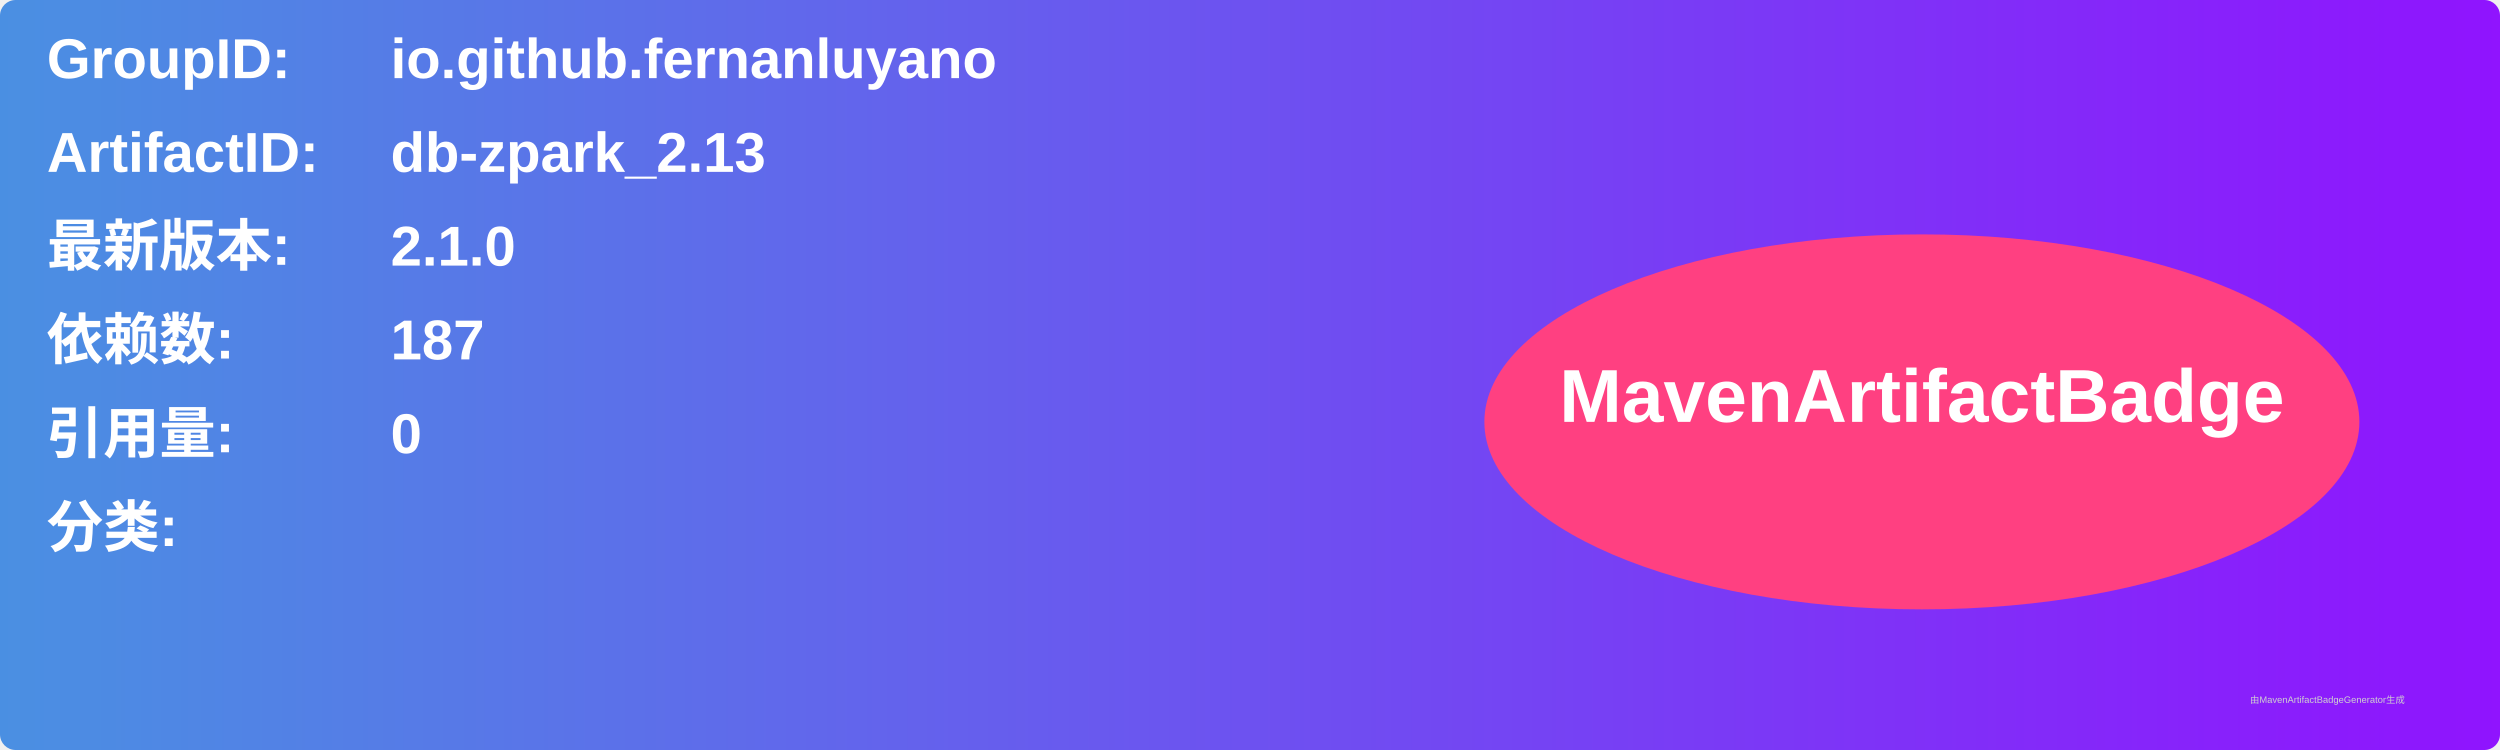
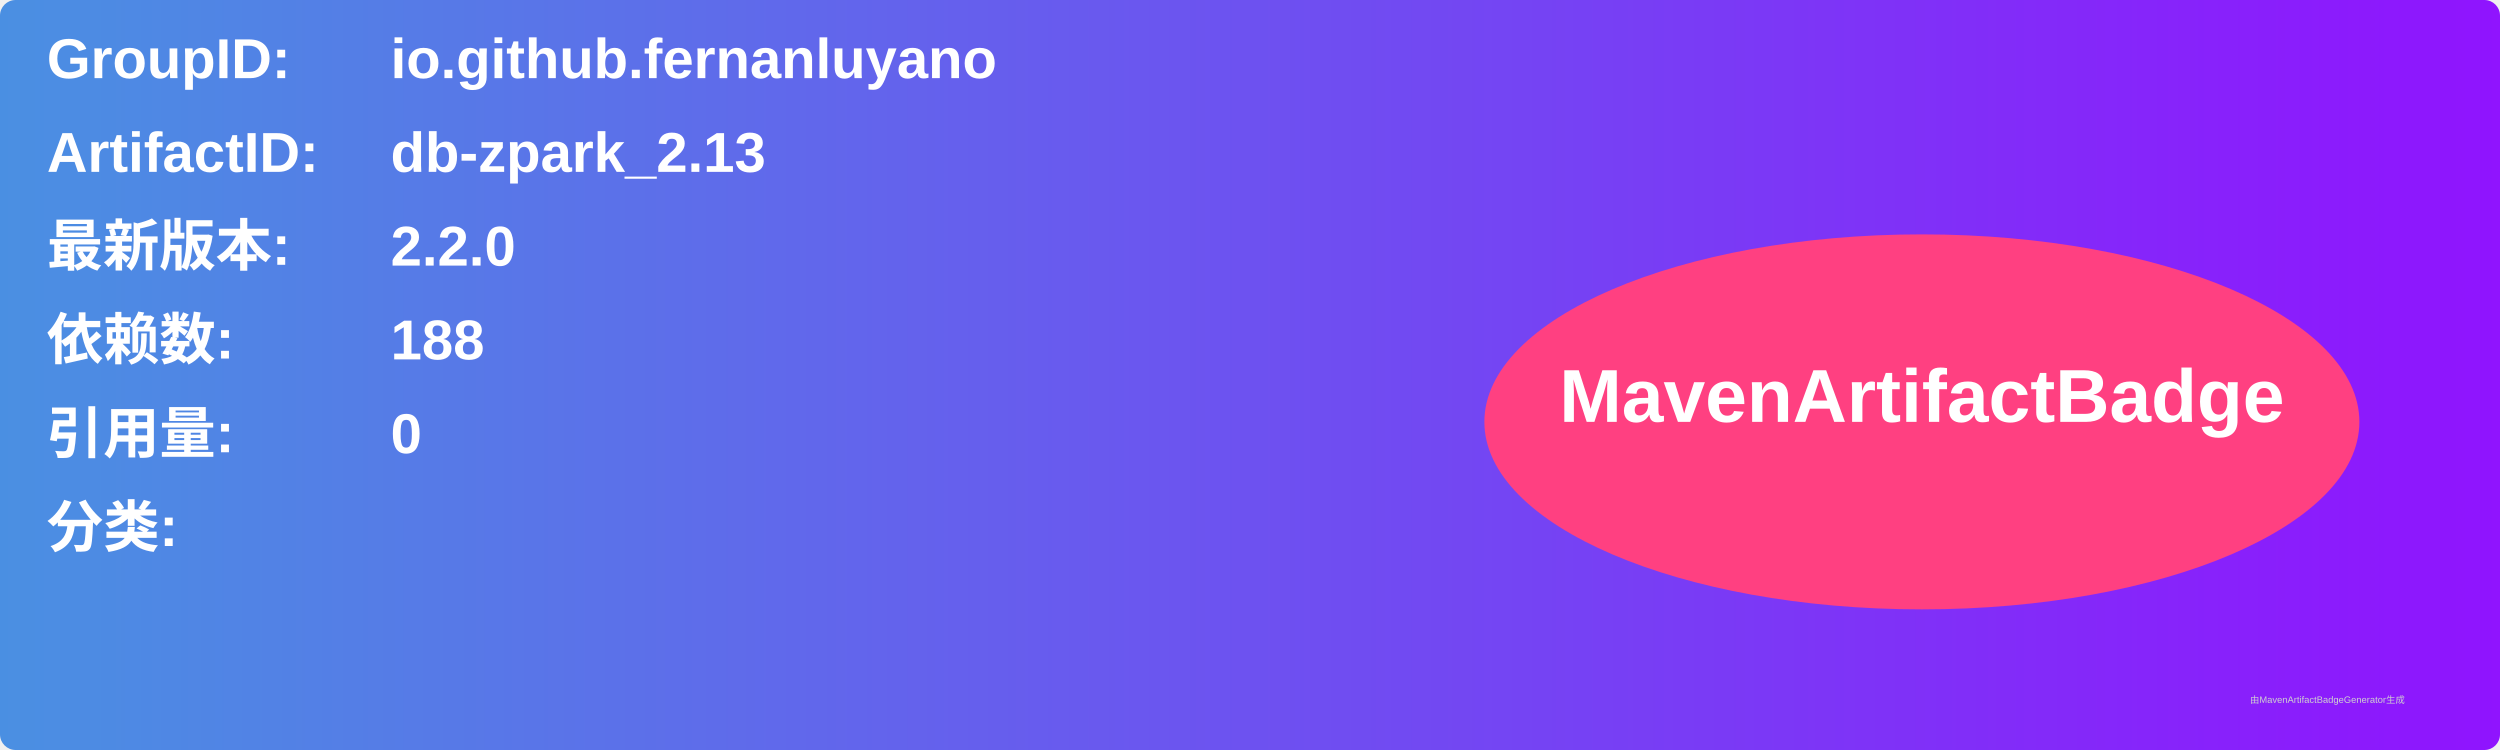
<svg xmlns="http://www.w3.org/2000/svg" width="800" height="240" viewBox="0 0 800 240">
  <linearGradient id="grad" x1="0%" y1="0%" x2="100%" y2="0%">
    <stop offset="0%" stop-color="#4a90e2" />
    <stop offset="100%" stop-color="#9013fe" />
  </linearGradient>
  <rect width="100%" height="100%" rx="5" ry="5" fill="url(#grad)" />
  <g transform="translate(15, 15)">
    <text x="0" y="10" font-family="Arial" font-size="18" fill="white" font-weight="bold" width="260">GroupID:</text>
    <text x="110" y="10" font-family="Arial" font-size="18" fill="white" font-weight="bold" width="460">io.github.fernanluyano</text>
    <text x="0" y="40" font-family="Arial" font-size="18" fill="white" font-weight="bold" width="260">ArtifactID:</text>
    <text x="110" y="40" font-family="Arial" font-size="18" fill="white" font-weight="bold" width="460">db-zpark_2.13</text>
    <text x="0" y="70" font-family="Arial" font-size="18" fill="white" font-weight="bold">最新版本:</text>
    <text x="110" y="70" font-family="Arial" font-size="18" fill="white" font-weight="bold">
-       <tspan font-weight="bold">2.1.0</tspan>
+       <tspan font-weight="bold">2.2.0</tspan>
    </text>
    <text x="0" y="100" font-family="Arial" font-size="18" fill="white" font-weight="bold">依赖数: </text>
    <text x="110" y="100" font-family="Arial" font-size="18" fill="white">
-       <tspan font-weight="bold">187</tspan>
+       <tspan font-weight="bold">188</tspan>
    </text>
    <text x="0" y="130" font-family="Arial" font-size="18" fill="white" font-weight="bold">引用量: </text>
    <text x="110" y="130" font-family="Arial" font-size="18" fill="white">
      <tspan font-weight="bold">0</tspan>
    </text>
    <text x="0" y="160" font-family="Arial" font-size="18" fill="white" font-weight="bold">分类:</text>
    <text x="10" y="190" font-family="Arial" font-size="10" fill="white">
      <tspan font-weight="bold" />
    </text>
    <ellipse cx="600" cy="120" rx="140" ry="60" fill="#ff4081" />
    <text x="600" y="120" text-anchor="middle" font-family="Arial" font-size="24" fill="white" font-weight="bold">MavenArtifactBadge</text>
  </g>
  <text x="720" y="225" font-family="Arial" font-size="3" fill="#d0d0d0">由MavenArtifactBadgeGenerator生成</text>
</svg>
